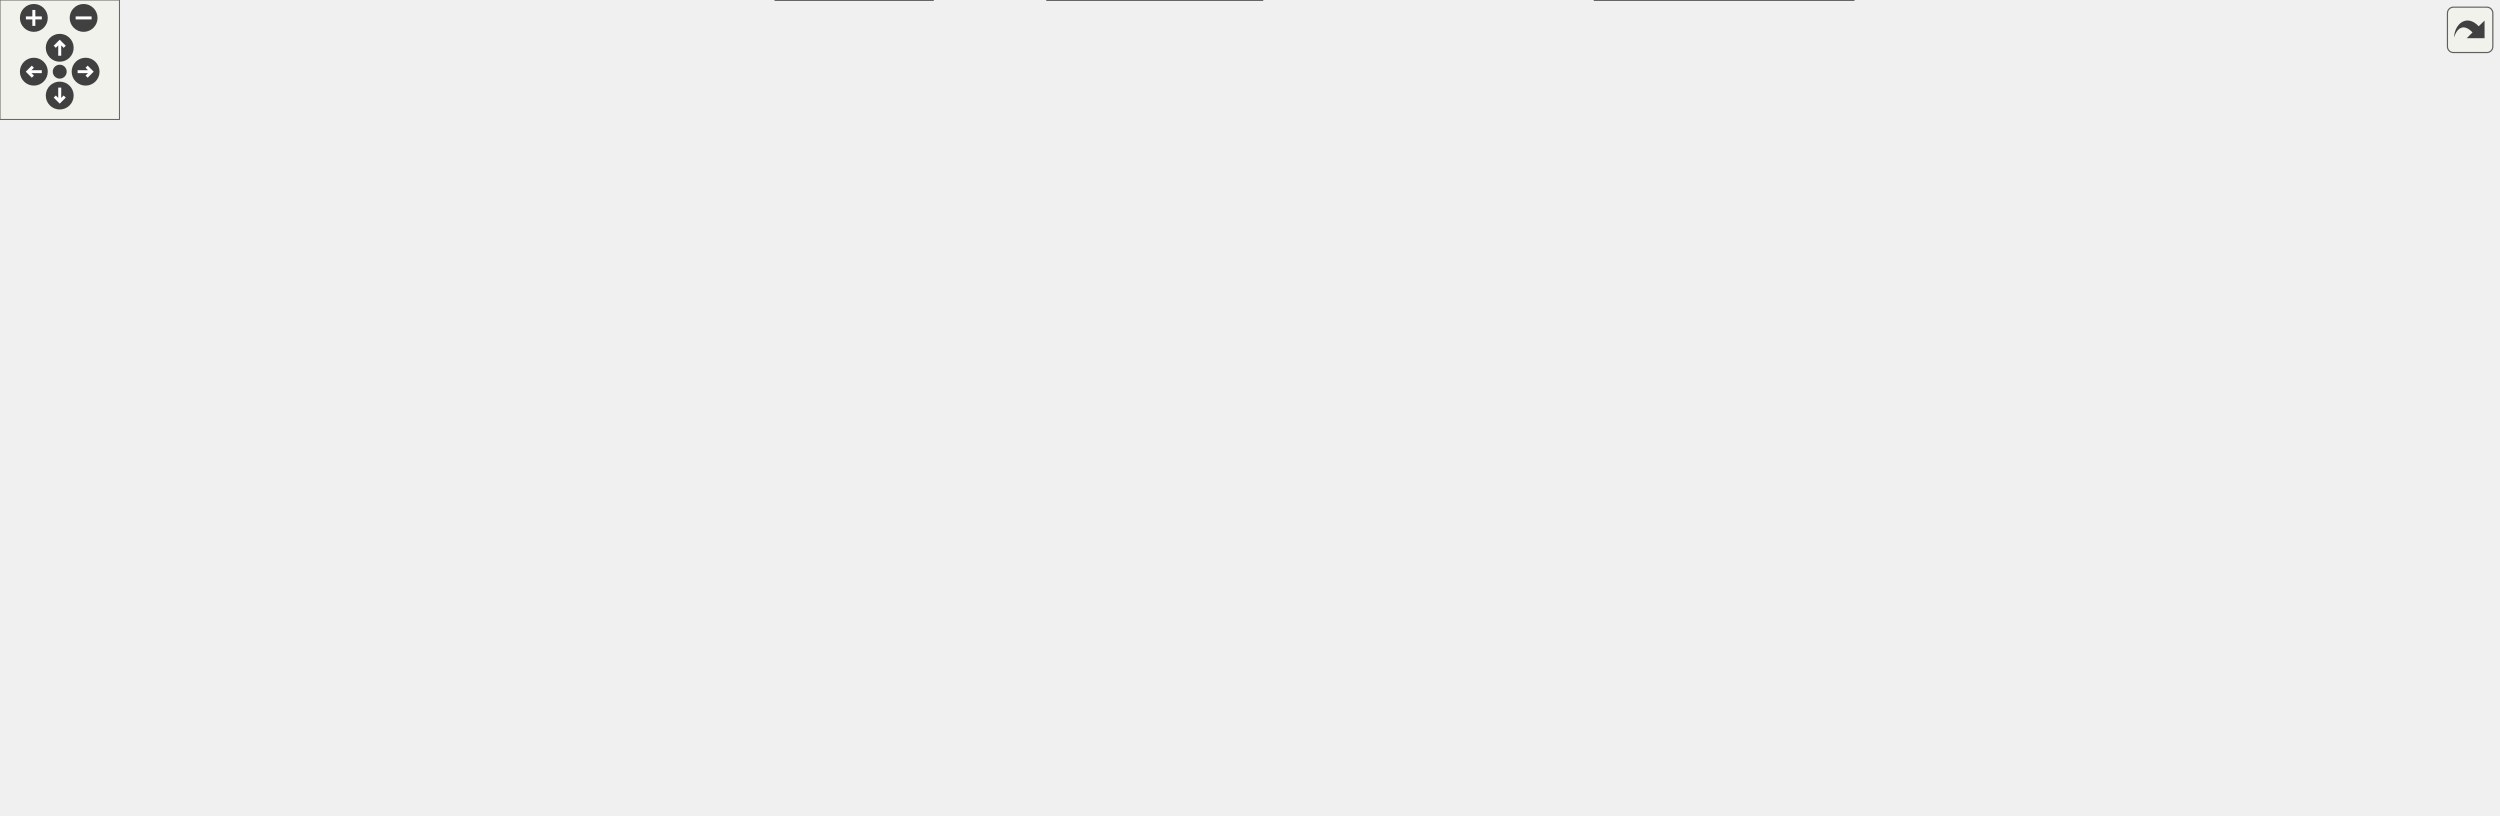
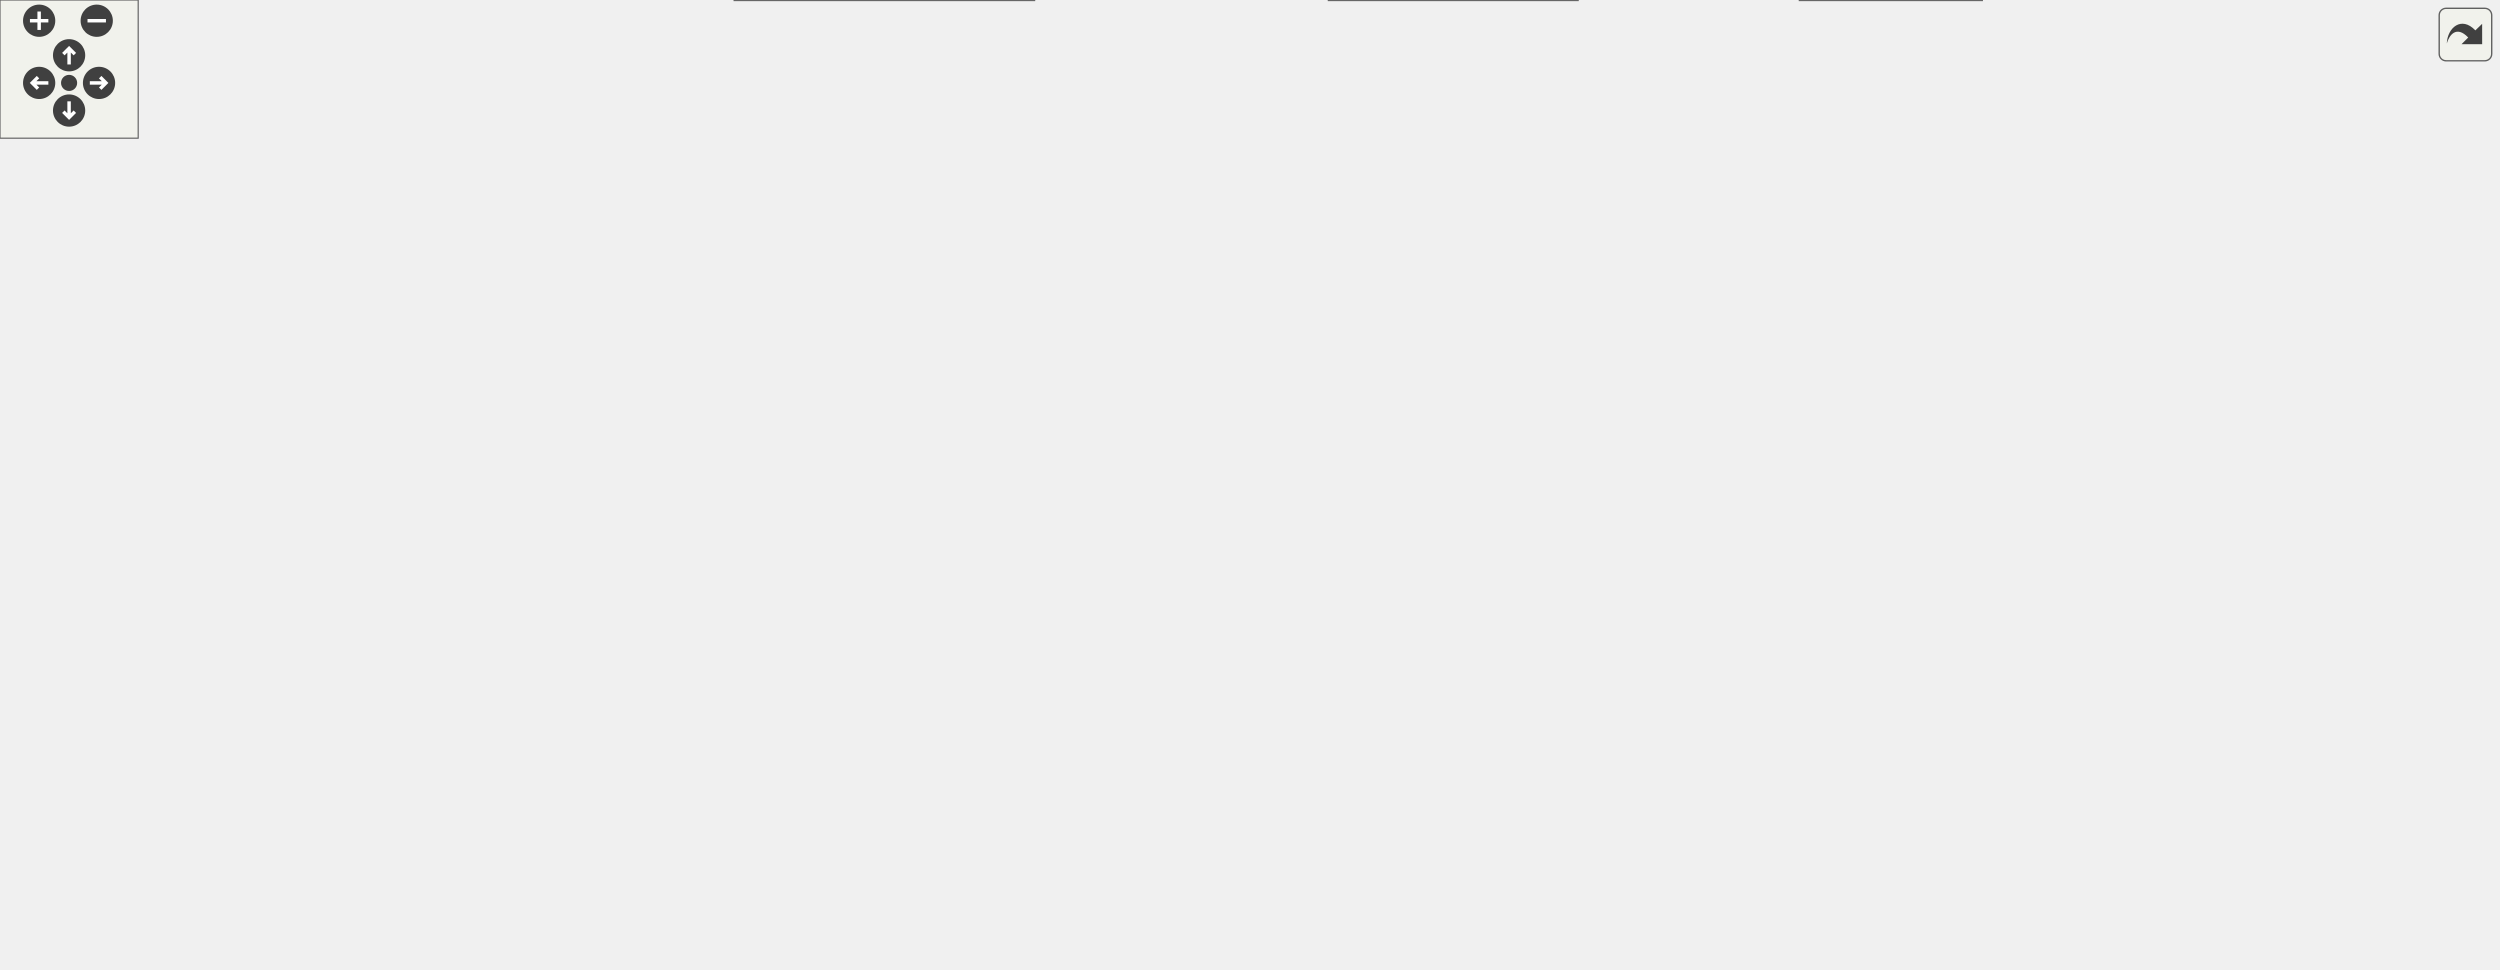
<svg xmlns="http://www.w3.org/2000/svg" xmlns:xlink="http://www.w3.org/1999/xlink" id="main" version="1.1" xml:space="preserve">
  <style type="text/css">
.edge:hover path { stroke: red; }
.edge:hover polygon { stroke: red; fill: red; }
</style>
  <defs>
    <circle id="rim" cx="0" cy="0" r="7" />
    <circle id="rim2" cx="0" cy="0" r="3.5" />
    <g id="zoomPlus">
      <use xlink:href="#rim" fill="#404040">
        <set attributeName="fill" to="#808080" begin="zoomplus.mouseover" end="zoomplus.mouseout" />
      </use>
      <path d="M-4,0h8M0,-4v8" fill="none" stroke="white" stroke-width="1.5" pointer-events="none" />
    </g>
    <g id="zoomMin">
      <use xlink:href="#rim" fill="#404040">
        <set attributeName="fill" to="#808080" begin="zoomminus.mouseover" end="zoomminus.mouseout" />
      </use>
      <path d="M-4,0h8" fill="none" stroke="white" stroke-width="1.5" pointer-events="none" />
    </g>
    <g id="dirArrow">
      <path fill="none" stroke="white" stroke-width="1.5" d="M0,-3.0v7 M-2.5,-0.5L0,-3.0L2.5,-0.5" />
    </g>
    <g id="resetDef">
      <use xlink:href="#rim2" fill="#404040">
        <set attributeName="fill" to="#808080" begin="reset.mouseover" end="reset.mouseout" />
      </use>
    </g>
  </defs>
  <svg id="graph" class="graph">
    <g id="viewport">
      <g id="node1" class="node">
        <g id="a_node1">
          <a xlink:title="This file declares the class AutoComplete.">
-             <polygon fill="#999999" stroke="#666666" points="469.57,-349 358.57,-349 358.57,-330 469.57,-330 469.57,-349" />
-             <text text-anchor="middle" x="414.07" y="-337" font-family="Helvetica,sans-Serif" font-size="10.00">src/Autocomplete.h</text>
+             <polygon fill="#999999" stroke="#666666" points="588.5,-360 477.5,-360 477.5,-341 588.5,-341 588.5,-360" />
+             <text text-anchor="middle" x="533" y="-348" font-family="Helvetica,sans-Serif" font-size="10.00">src/Autocomplete.h</text>
          </a>
        </g>
      </g>
      <g id="node2" class="node">
        <g id="a_node2">
          <a xlink:href="Autocomplete_8cpp.html" target="_top" xlink:title="This file defines the class AutoComplete.">
-             <polygon fill="white" stroke="#666666" points="386.07,-294 264.07,-294 264.07,-275 386.07,-275 386.07,-294" />
-             <text text-anchor="middle" x="325.07" y="-282" font-family="Helvetica,sans-Serif" font-size="10.00">src/Autocomplete.cpp</text>
+             <polygon fill="white" stroke="#666666" points="444,-305 322,-305 322,-286 444,-286 444,-305" />
+             <text text-anchor="middle" x="383" y="-293" font-family="Helvetica,sans-Serif" font-size="10.00">src/Autocomplete.cpp</text>
          </a>
        </g>
      </g>
      <g id="edge1" class="edge">
-         <path fill="none" stroke="#63b8ff" d="M390.89,-324.7C374.68,-315.04 353.52,-302.44 339.63,-294.17" />
-         <polygon fill="#63b8ff" stroke="#63b8ff" points="389.39,-327.88 399.77,-329.98 392.97,-321.86 389.39,-327.88" />
+         <path fill="none" stroke="#63b8ff" d="M499.18,-337.55C471.32,-327.71 432.49,-313.98 407.54,-305.17" />
+         <polygon fill="#63b8ff" stroke="#63b8ff" points="498.31,-340.95 508.9,-340.98 500.64,-334.35 498.31,-340.95" />
      </g>
      <g id="node3" class="node">
        <g id="a_node3">
          <a xlink:href="AutocompletePopup_8h.html" target="_top" xlink:title="The first number that is open for dynamic ID assignment.">
-             <polygon fill="white" stroke="#666666" points="583.57,-294 442.57,-294 442.57,-275 583.57,-275 583.57,-294" />
-             <text text-anchor="middle" x="513.07" y="-282" font-family="Helvetica,sans-Serif" font-size="10.00">src/AutocompletePopup.h</text>
+             <polygon fill="white" stroke="#666666" points="603.5,-305 462.5,-305 462.5,-286 603.5,-286 603.5,-305" />
+             <text text-anchor="middle" x="533" y="-293" font-family="Helvetica,sans-Serif" font-size="10.00">src/AutocompletePopup.h</text>
          </a>
        </g>
      </g>
      <g id="edge2" class="edge">
-         <path fill="none" stroke="#63b8ff" d="M438.85,-325.23C457.01,-315.51 481.13,-302.6 496.87,-294.17" />
-         <polygon fill="#63b8ff" stroke="#63b8ff" points="437.14,-322.18 429.97,-329.98 440.44,-328.35 437.14,-322.18" />
+         <path fill="none" stroke="#63b8ff" d="M533,-330.66C533,-321.93 533,-311.99 533,-305.09" />
+         <polygon fill="#63b8ff" stroke="#63b8ff" points="529.5,-330.75 533,-340.75 536.5,-330.75 529.5,-330.75" />
      </g>
      <g id="node5" class="node">
        <g id="a_node5">
          <a xlink:href="Worksheet_8h.html" target="_top" xlink:title="This file defines the class Worksheet.">
-             <polygon fill="white" stroke="#666666" points="461.57,-239 366.57,-239 366.57,-220 461.57,-220 461.57,-239" />
-             <text text-anchor="middle" x="414.07" y="-227" font-family="Helvetica,sans-Serif" font-size="10.00">src/Worksheet.h</text>
-           </a>
-         </g>
-       </g>
-       <g id="edge31" class="edge">
-         <path fill="none" stroke="#63b8ff" d="M414.07,-319.48C414.07,-295.84 414.07,-256.5 414.07,-239.16" />
-         <polygon fill="#63b8ff" stroke="#63b8ff" points="410.57,-319.66 414.07,-329.66 417.57,-319.66 410.57,-319.66" />
+             <polygon fill="white" stroke="#666666" points="679.5,-250 584.5,-250 584.5,-231 679.5,-231 679.5,-250" />
+             <text text-anchor="middle" x="632" y="-238" font-family="Helvetica,sans-Serif" font-size="10.00">src/Worksheet.h</text>
+           </a>
+         </g>
+       </g>
+       <g id="edge32" class="edge">
+         <path fill="none" stroke="#63b8ff" d="M567.74,-336.84C583.22,-329.64 600.5,-319.17 612,-305 625.25,-288.66 629.77,-263.46 631.27,-250.25" />
+         <polygon fill="#63b8ff" stroke="#63b8ff" points="566.18,-333.71 558.41,-340.91 568.98,-340.12 566.18,-333.71" />
      </g>
      <g id="node4" class="node">
        <g id="a_node4">
          <a xlink:href="AutocompletePopup_8cpp.html" target="_top" xlink:title="This file defines the class AutocompletePopup.">
-             <polygon fill="white" stroke="#666666" points="1255.07,-129 1103.07,-129 1103.07,-110 1255.07,-110 1255.07,-129" />
-             <text text-anchor="middle" x="1179.07" y="-117" font-family="Helvetica,sans-Serif" font-size="10.00">src/AutocompletePopup.cpp</text>
+             <polygon fill="white" stroke="#666666" points="152,-129 0,-129 0,-110 152,-110 152,-129" />
+             <text text-anchor="middle" x="76" y="-117" font-family="Helvetica,sans-Serif" font-size="10.00">src/AutocompletePopup.cpp</text>
          </a>
        </g>
      </g>
      <g id="edge3" class="edge">
-         <path fill="none" stroke="#63b8ff" d="M557.92,-272.52C682.73,-241.98 1032.25,-156.43 1144.14,-129.05" />
-         <polygon fill="#63b8ff" stroke="#63b8ff" points="556.82,-269.19 547.94,-274.97 558.48,-275.99 556.82,-269.19" />
+         <path fill="none" stroke="#63b8ff" d="M452.17,-285.78C340.89,-272.18 148.51,-242.46 98,-195 79.33,-177.45 76.25,-144.92 75.91,-129.3" />
+         <polygon fill="#63b8ff" stroke="#63b8ff" points="452,-289.28 462.34,-287 452.84,-282.33 452,-289.28" />
      </g>
      <g id="edge4" class="edge">
-         <path fill="none" stroke="#63b8ff" d="M488.29,-270.23C470.13,-260.51 446.01,-247.6 430.26,-239.17" />
-         <polygon fill="#63b8ff" stroke="#63b8ff" points="486.69,-273.35 497.16,-274.98 490,-267.18 486.69,-273.35" />
+         <path fill="none" stroke="#63b8ff" d="M557.78,-281.23C575.94,-271.51 600.06,-258.6 615.8,-250.17" />
+         <polygon fill="#63b8ff" stroke="#63b8ff" points="556.07,-278.18 548.91,-285.98 559.37,-284.35 556.07,-278.18" />
      </g>
      <g id="node6" class="node">
        <g id="a_node6">
          <a xlink:href="Worksheet_8cpp.html" target="_top" xlink:title="This file defines the class Worksheet.">
-             <polygon fill="white" stroke="#666666" points="592.07,-74 486.07,-74 486.07,-55 592.07,-55 592.07,-74" />
-             <text text-anchor="middle" x="539.07" y="-62" font-family="Helvetica,sans-Serif" font-size="10.00">src/Worksheet.cpp</text>
+             <polygon fill="white" stroke="#666666" points="764,-74 658,-74 658,-55 764,-55 764,-74" />
+             <text text-anchor="middle" x="711" y="-62" font-family="Helvetica,sans-Serif" font-size="10.00">src/Worksheet.cpp</text>
          </a>
        </g>
      </g>
      <g id="edge5" class="edge">
-         <path fill="none" stroke="#63b8ff" d="M432.37,-213.45C441.78,-205.24 453.13,-194.62 462.07,-184 493.99,-146.09 523.48,-94.22 534.5,-74.03" />
-         <polygon fill="#63b8ff" stroke="#63b8ff" points="430.05,-210.82 424.7,-219.97 434.59,-216.15 430.05,-210.82" />
+         <path fill="none" stroke="#63b8ff" d="M666.61,-226.78C680.94,-219.69 696.22,-209.33 705,-195 729.1,-155.65 718.45,-96.28 713.25,-74.19" />
+         <polygon fill="#63b8ff" stroke="#63b8ff" points="665.05,-223.65 657.41,-230.99 667.96,-230.01 665.05,-223.65" />
      </g>
      <g id="node7" class="node">
        <g id="a_node7">
          <a xlink:href="Cell_8cpp.html" target="_top" xlink:title="Core layout and rendering logic for worksheet cells.">
-             <polygon fill="white" stroke="#666666" points="119.07,-184 21.07,-184 21.07,-165 119.07,-165 119.07,-184" />
-             <text text-anchor="middle" x="70.07" y="-172" font-family="Helvetica,sans-Serif" font-size="10.00">src/cells/Cell.cpp</text>
+             <polygon fill="white" stroke="#666666" points="951,-189.5 853,-189.5 853,-170.5 951,-170.5 951,-189.5" />
+             <text text-anchor="middle" x="902" y="-177.5" font-family="Helvetica,sans-Serif" font-size="10.00">src/cells/Cell.cpp</text>
          </a>
        </g>
      </g>
      <g id="edge6" class="edge">
-         <path fill="none" stroke="#63b8ff" d="M356.34,-219.61C289.85,-209.36 181.77,-192.71 119.16,-183.06" />
-         <polygon fill="#63b8ff" stroke="#63b8ff" points="355.82,-223.07 366.24,-221.13 356.89,-216.15 355.82,-223.07" />
+         <path fill="none" stroke="#63b8ff" d="M682.05,-228.84C723.99,-219.89 785.42,-206.71 839,-195 846.99,-193.25 855.55,-191.36 863.7,-189.56" />
+         <polygon fill="#63b8ff" stroke="#63b8ff" points="681.14,-225.46 672.09,-230.97 682.6,-232.3 681.14,-225.46" />
      </g>
      <g id="node8" class="node">
        <g id="a_node8">
          <a xlink:href="GroupCell_8cpp.html" target="_top" xlink:title="This file defines the class GroupCell.">
-             <polygon fill="white" stroke="#666666" points="265.07,-184 137.07,-184 137.07,-165 265.07,-165 265.07,-184" />
-             <text text-anchor="middle" x="201.07" y="-172" font-family="Helvetica,sans-Serif" font-size="10.00">src/cells/GroupCell.cpp</text>
+             <polygon fill="white" stroke="#666666" points="235,-189.5 107,-189.5 107,-170.5 235,-170.5 235,-189.5" />
+             <text text-anchor="middle" x="171" y="-177.5" font-family="Helvetica,sans-Serif" font-size="10.00">src/cells/GroupCell.cpp</text>
          </a>
        </g>
      </g>
      <g id="edge7" class="edge">
-         <path fill="none" stroke="#63b8ff" d="M370.12,-217.56C330.23,-207.64 272.2,-193.2 235.56,-184.08" />
-         <polygon fill="#63b8ff" stroke="#63b8ff" points="369.3,-220.97 379.85,-219.98 370.99,-214.17 369.3,-220.97" />
+         <path fill="none" stroke="#63b8ff" d="M574.05,-234.23C498.06,-227 360.66,-212.85 244,-195 233.8,-193.44 222.84,-191.49 212.6,-189.54" />
+         <polygon fill="#63b8ff" stroke="#63b8ff" points="574.08,-237.75 584.36,-235.2 574.74,-230.78 574.08,-237.75" />
      </g>
      <g id="node9" class="node">
        <g id="a_node9">
          <a xlink:href="ConfigDialogue_8h.html" target="_top" xlink:title="The configuration dialog.">
-             <polygon fill="white" stroke="#666666" points="467.57,-74 312.57,-74 312.57,-55 467.57,-55 467.57,-74" />
-             <text text-anchor="middle" x="390.07" y="-62" font-family="Helvetica,sans-Serif" font-size="10.00">src/dialogs/ConfigDialogue.h</text>
+             <polygon fill="white" stroke="#666666" points="937.5,-74 782.5,-74 782.5,-55 937.5,-55 937.5,-74" />
+             <text text-anchor="middle" x="860" y="-62" font-family="Helvetica,sans-Serif" font-size="10.00">src/dialogs/ConfigDialogue.h</text>
          </a>
        </g>
      </g>
      <g id="edge8" class="edge">
-         <path fill="none" stroke="#63b8ff" d="M429.99,-212.34C436.64,-204.47 443.61,-194.46 447.07,-184 449.72,-175.98 449.24,-173.16 447.07,-165 437.24,-128.06 410.09,-90.56 397.13,-74.12" />
-         <polygon fill="#63b8ff" stroke="#63b8ff" points="427.21,-210.2 423.09,-219.96 432.4,-214.9 427.21,-210.2" />
+         <path fill="none" stroke="#63b8ff" d="M664.82,-226.98C683.32,-219.16 706.38,-208.09 725,-195 768.96,-164.08 771.99,-146.96 811,-110 824.35,-97.35 840.15,-83.13 850.13,-74.25" />
+         <polygon fill="#63b8ff" stroke="#63b8ff" points="663.25,-223.84 655.33,-230.87 665.91,-230.31 663.25,-223.84" />
      </g>
      <g id="node12" class="node">
        <g id="a_node12">
          <a xlink:href="DiffFrame_8h_source.html" target="_top" xlink:title=" ">
-             <polygon fill="white" stroke="#666666" points="294.57,-74 165.57,-74 165.57,-55 294.57,-55 294.57,-74" />
-             <text text-anchor="middle" x="230.07" y="-62" font-family="Helvetica,sans-Serif" font-size="10.00">src/dialogs/DiffFrame.h</text>
+             <polygon fill="white" stroke="#666666" points="1084.5,-74 955.5,-74 955.5,-55 1084.5,-55 1084.5,-74" />
+             <text text-anchor="middle" x="1020" y="-62" font-family="Helvetica,sans-Serif" font-size="10.00">src/dialogs/DiffFrame.h</text>
          </a>
        </g>
      </g>
      <g id="edge11" class="edge">
-         <path fill="none" stroke="#63b8ff" d="M356.04,-226.28C250.21,-221.63 34.59,-209.15 12.07,-184 -41.16,-124.55 96.8,-89.09 177.12,-74.03" />
-         <polygon fill="#63b8ff" stroke="#63b8ff" points="356.1,-229.79 366.24,-226.72 356.4,-222.79 356.1,-229.79" />
+         <path fill="none" stroke="#63b8ff" d="M668.2,-227.85C693.38,-219.44 727.59,-207.43 757,-195 853.11,-154.39 963.94,-95.78 1004.29,-74.04" />
+         <polygon fill="#63b8ff" stroke="#63b8ff" points="667.07,-224.53 658.68,-231 669.27,-231.18 667.07,-224.53" />
      </g>
      <g id="node13" class="node">
        <g id="a_node13">
          <a xlink:href="Printout_8cpp.html" target="_top" xlink:title="This file defines the class MathPrintOut.">
-             <polygon fill="white" stroke="#666666" points="438.57,-184 283.57,-184 283.57,-165 438.57,-165 438.57,-184" />
-             <text text-anchor="middle" x="361.07" y="-172" font-family="Helvetica,sans-Serif" font-size="10.00">src/graphical_io/Printout.cpp</text>
+             <polygon fill="white" stroke="#666666" points="408.5,-189.5 253.5,-189.5 253.5,-170.5 408.5,-170.5 408.5,-189.5" />
+             <text text-anchor="middle" x="331" y="-177.5" font-family="Helvetica,sans-Serif" font-size="10.00">src/graphical_io/Printout.cpp</text>
          </a>
        </g>
      </g>
      <g id="edge14" class="edge">
-         <path fill="none" stroke="#63b8ff" d="M398.09,-212.52C388.75,-203.18 377.32,-191.75 369.66,-184.09" />
-         <polygon fill="#63b8ff" stroke="#63b8ff" points="395.77,-215.15 405.32,-219.75 400.72,-210.2 395.77,-215.15" />
+         <path fill="none" stroke="#63b8ff" d="M578.14,-229.03C520.06,-217.74 428.68,-199.98 374.82,-189.52" />
+         <polygon fill="#63b8ff" stroke="#63b8ff" points="577.75,-232.52 588.23,-230.99 579.08,-225.65 577.75,-232.52" />
      </g>
      <g id="node14" class="node">
        <g id="a_node14">
          <a xlink:href="wxMaximaFrame_8h.html" target="_top" xlink:title="This file declares the class wxMaximaFrame.">
-             <polygon fill="white" stroke="#666666" points="888.07,-184 760.07,-184 760.07,-165 888.07,-165 888.07,-184" />
-             <text text-anchor="middle" x="824.07" y="-172" font-family="Helvetica,sans-Serif" font-size="10.00">src/wxMaximaFrame.h</text>
+             <polygon fill="white" stroke="#666666" points="696,-189.5 568,-189.5 568,-170.5 696,-170.5 696,-189.5" />
+             <text text-anchor="middle" x="632" y="-177.5" font-family="Helvetica,sans-Serif" font-size="10.00">src/wxMaximaFrame.h</text>
          </a>
        </g>
      </g>
      <g id="edge15" class="edge">
-         <path fill="none" stroke="#63b8ff" d="M472.24,-220.98C548.22,-211.16 680.83,-194.02 759.74,-183.82" />
-         <polygon fill="#63b8ff" stroke="#63b8ff" points="471.37,-217.56 461.9,-222.32 472.27,-224.51 471.37,-217.56" />
+         <path fill="none" stroke="#63b8ff" d="M632,-220.66C632,-210.24 632,-197.8 632,-189.67" />
+         <polygon fill="#63b8ff" stroke="#63b8ff" points="628.5,-220.87 632,-230.87 635.5,-220.87 628.5,-220.87" />
+       </g>
+       <g id="node21" class="node">
+         <g id="a_node21">
+           <a xlink:href="test__GroupCellLayout_8cpp.html" target="_top" xlink:title="Regression tests for the GroupCell &lt;-&gt; EditorCell layout coupling.">
+             <polygon fill="white" stroke="#666666" points="549.5,-195 426.5,-195 426.5,-165 549.5,-165 549.5,-195" />
+             <text text-anchor="start" x="434.5" y="-183" font-family="Helvetica,sans-Serif" font-size="10.00">test/unit_tests/test</text>
+             <text text-anchor="middle" x="488" y="-172" font-family="Helvetica,sans-Serif" font-size="10.00">_GroupCellLayout.cpp</text>
+           </a>
+         </g>
+       </g>
+       <g id="edge31" class="edge">
+         <path fill="none" stroke="#63b8ff" d="M601.74,-227.21C578.63,-217.82 546.75,-204.87 522.62,-195.06" />
+         <polygon fill="#63b8ff" stroke="#63b8ff" points="600.48,-230.47 611.06,-230.99 603.11,-223.99 600.48,-230.47" />
      </g>
      <g id="node10" class="node">
        <g id="a_node10">
          <a xlink:href="main_8cpp.html" target="_top" xlink:title="The file that defines the starting point of the program.">
-             <polygon fill="white" stroke="#666666" points="468.57,-19 389.57,-19 389.57,0 468.57,0 468.57,-19" />
-             <text text-anchor="middle" x="429.07" y="-7" font-family="Helvetica,sans-Serif" font-size="10.00">src/main.cpp</text>
+             <polygon fill="white" stroke="#666666" points="860.5,-19 781.5,-19 781.5,0 860.5,0 860.5,-19" />
+             <text text-anchor="middle" x="821" y="-7" font-family="Helvetica,sans-Serif" font-size="10.00">src/main.cpp</text>
          </a>
        </g>
      </g>
      <g id="edge9" class="edge">
-         <path fill="none" stroke="#63b8ff" d="M402.45,-46.67C409.2,-37.5 417.28,-26.52 422.75,-19.09" />
-         <polygon fill="#63b8ff" stroke="#63b8ff" points="399.62,-44.62 396.51,-54.75 405.25,-48.77 399.62,-44.62" />
+         <path fill="none" stroke="#63b8ff" d="M847.62,-46.67C840.86,-37.5 832.79,-26.52 827.32,-19.09" />
+         <polygon fill="#63b8ff" stroke="#63b8ff" points="844.81,-48.77 853.56,-54.75 850.45,-44.62 844.81,-48.77" />
      </g>
      <g id="node11" class="node">
        <g id="a_node11">
          <a xlink:href="wxMaxima_8cpp.html" target="_top" xlink:title="This file defines the contents of the class wxMaxima that contains most of the program's logic.">
-             <polygon fill="white" stroke="#666666" points="634.07,-19 526.07,-19 526.07,0 634.07,0 634.07,-19" />
-             <text text-anchor="middle" x="580.07" y="-7" font-family="Helvetica,sans-Serif" font-size="10.00">src/wxMaxima.cpp</text>
+             <polygon fill="white" stroke="#666666" points="685,-19 577,-19 577,0 685,0 685,-19" />
+             <text text-anchor="middle" x="631" y="-7" font-family="Helvetica,sans-Serif" font-size="10.00">src/wxMaxima.cpp</text>
          </a>
        </g>
      </g>
      <g id="edge10" class="edge">
-         <path fill="none" stroke="#63b8ff" d="M430.64,-52.18C466.17,-42.27 517.04,-28.08 549.3,-19.08" />
-         <polygon fill="#63b8ff" stroke="#63b8ff" points="429.29,-48.93 420.6,-54.98 431.17,-55.67 429.29,-48.93" />
+         <path fill="none" stroke="#63b8ff" d="M813.29,-52.69C770.39,-42.76 707.64,-28.24 668.08,-19.08" />
+         <polygon fill="#63b8ff" stroke="#63b8ff" points="812.68,-56.14 823.21,-54.98 814.25,-49.32 812.68,-56.14" />
      </g>
      <g id="edge12" class="edge">
-         <path fill="none" stroke="#63b8ff" d="M272.08,-52.31C309.32,-42.39 362.9,-28.12 396.85,-19.08" />
-         <polygon fill="#63b8ff" stroke="#63b8ff" points="270.8,-49.03 262.04,-54.98 272.61,-55.79 270.8,-49.03" />
+         <path fill="none" stroke="#63b8ff" d="M977.99,-52.31C940.75,-42.39 887.16,-28.12 853.22,-19.08" />
+         <polygon fill="#63b8ff" stroke="#63b8ff" points="977.46,-55.79 988.03,-54.98 979.26,-49.03 977.46,-55.79" />
      </g>
      <g id="edge13" class="edge">
-         <path fill="none" stroke="#63b8ff" d="M296.26,-53.48C362.8,-43.4 464.12,-28.06 525.99,-18.69" />
-         <polygon fill="#63b8ff" stroke="#63b8ff" points="295.67,-50.03 286.3,-54.98 296.71,-56.95 295.67,-50.03" />
+         <path fill="none" stroke="#63b8ff" d="M947.51,-53.62C871.43,-43.26 753.57,-27.2 685.19,-17.88" />
+         <polygon fill="#63b8ff" stroke="#63b8ff" points="947.12,-57.1 957.5,-54.98 948.06,-50.17 947.12,-57.1" />
      </g>
      <g id="edge16" class="edge">
-         <path fill="none" stroke="#63b8ff" d="M891.09,-163.49C957.74,-153.54 1058.9,-138.44 1121.88,-129.04" />
-         <polygon fill="#63b8ff" stroke="#63b8ff" points="890.48,-160.05 881.11,-164.98 891.51,-166.97 890.48,-160.05" />
+         <path fill="none" stroke="#63b8ff" d="M580.76,-168.65C573.15,-167.3 565.38,-166.03 558,-165 384.74,-140.71 340.2,-145.23 166,-129 161.47,-128.58 156.81,-128.14 152.11,-127.7" />
+         <polygon fill="#63b8ff" stroke="#63b8ff" points="580.16,-172.1 590.63,-170.45 581.42,-165.21 580.16,-172.1" />
      </g>
      <g id="edge17" class="edge">
-         <path fill="none" stroke="#63b8ff" d="M749.84,-169.14C682.6,-163.75 589.94,-152.28 562.07,-129 545.33,-115.02 540.77,-87.83 539.53,-74.01" />
-         <polygon fill="#63b8ff" stroke="#63b8ff" points="749.74,-172.64 759.98,-169.92 750.28,-165.66 749.74,-172.64" />
+         <path fill="none" stroke="#63b8ff" d="M654.62,-164.56C666.94,-155.65 681.55,-143.22 691,-129 702.51,-111.67 707.72,-87.32 709.8,-74.38" />
+         <polygon fill="#63b8ff" stroke="#63b8ff" points="652.4,-161.83 646.16,-170.4 656.38,-167.59 652.4,-161.83" />
      </g>
      <g id="node15" class="node">
        <g id="a_node15">
          <a xlink:href="EditorCell_8cpp.html" target="_top" xlink:title="This file defines the class EditorCell.">
-             <polygon fill="white" stroke="#666666" points="813.57,-74 686.57,-74 686.57,-55 813.57,-55 813.57,-74" />
-             <text text-anchor="middle" x="750.07" y="-62" font-family="Helvetica,sans-Serif" font-size="10.00">src/cells/EditorCell.cpp</text>
+             <polygon fill="white" stroke="#666666" points="563.5,-74 436.5,-74 436.5,-55 563.5,-55 563.5,-74" />
+             <text text-anchor="middle" x="500" y="-62" font-family="Helvetica,sans-Serif" font-size="10.00">src/cells/EditorCell.cpp</text>
          </a>
        </g>
      </g>
      <g id="edge18" class="edge">
-         <path fill="none" stroke="#63b8ff" d="M843.27,-157.65C856.73,-144.55 870.61,-125.64 860.07,-110 847.4,-91.21 825.31,-80.35 804.23,-74.08" />
-         <polygon fill="#63b8ff" stroke="#63b8ff" points="840.63,-155.31 835.57,-164.62 845.33,-160.5 840.63,-155.31" />
+         <path fill="none" stroke="#63b8ff" d="M579.93,-168.64C572.58,-167.33 565.11,-166.07 558,-165 487.02,-154.32 284.84,-182.51 237,-129 231.37,-122.7 231.55,-116.45 237,-110 243.47,-102.34 361.64,-84.67 437.36,-74.04" />
+         <polygon fill="#63b8ff" stroke="#63b8ff" points="579.36,-172.09 589.83,-170.45 580.62,-165.21 579.36,-172.09" />
      </g>
      <g id="node16" class="node">
        <g id="a_node16">
          <a xlink:href="main_8h.html" target="_top" xlink:title="This file declares the class wxMaxima that contains most of the program's logic.">
-             <polygon fill="white" stroke="#666666" points="900.07,-74 832.07,-74 832.07,-55 900.07,-55 900.07,-74" />
-             <text text-anchor="middle" x="866.07" y="-62" font-family="Helvetica,sans-Serif" font-size="10.00">src/main.h</text>
+             <polygon fill="white" stroke="#666666" points="418,-74 350,-74 350,-55 418,-55 418,-74" />
+             <text text-anchor="middle" x="384" y="-62" font-family="Helvetica,sans-Serif" font-size="10.00">src/main.h</text>
          </a>
        </g>
      </g>
      <g id="edge19" class="edge">
-         <path fill="none" stroke="#63b8ff" d="M898.32,-169.3C958.43,-164.17 1036.25,-152.98 1056.07,-129 1099.38,-76.59 965.73,-67.19 900.15,-65.68" />
-         <polygon fill="#63b8ff" stroke="#63b8ff" points="897.77,-165.84 888.09,-170.13 898.34,-172.81 897.77,-165.84" />
+         <path fill="none" stroke="#63b8ff" d="M579.93,-168.62C572.58,-167.31 565.11,-166.06 558,-165 485.26,-154.16 278.1,-183.76 229,-129 192.41,-88.19 293.74,-73.05 349.72,-67.9" />
+         <polygon fill="#63b8ff" stroke="#63b8ff" points="579.37,-172.08 589.83,-170.43 580.63,-165.19 579.37,-172.08" />
      </g>
      <g id="node18" class="node">
        <g id="a_node18">
          <a xlink:href="GreekSidebar_8cpp.html" target="_top" xlink:title="This file defines the class GreekSidebar.">
-             <polygon fill="white" stroke="#666666" points="851.07,-129 687.07,-129 687.07,-110 851.07,-110 851.07,-129" />
-             <text text-anchor="middle" x="769.07" y="-117" font-family="Helvetica,sans-Serif" font-size="10.00">src/sidebars/GreekSidebar.cpp</text>
+             <polygon fill="white" stroke="#666666" points="410,-129 246,-129 246,-110 410,-110 410,-129" />
+             <text text-anchor="middle" x="328" y="-117" font-family="Helvetica,sans-Serif" font-size="10.00">src/sidebars/GreekSidebar.cpp</text>
          </a>
        </g>
      </g>
      <g id="edge23" class="edge">
-         <path fill="none" stroke="#63b8ff" d="M807.77,-157.8C798.03,-148.41 786.02,-136.83 777.98,-129.09" />
-         <polygon fill="#63b8ff" stroke="#63b8ff" points="805.36,-160.33 814.99,-164.75 810.21,-155.29 805.36,-160.33" />
+         <path fill="none" stroke="#63b8ff" d="M577.97,-168.6C519.32,-157.32 426.77,-139.51 372.26,-129.02" />
+         <polygon fill="#63b8ff" stroke="#63b8ff" points="577.31,-172.04 587.8,-170.49 578.64,-165.17 577.31,-172.04" />
      </g>
      <g id="node19" class="node">
        <g id="a_node19">
          <a xlink:href="wxMaxima_8h.html" target="_top" xlink:title="This file declares the class wxMaxima that contains most of the program's logic.">
-             <polygon fill="white" stroke="#666666" points="668.57,-129 571.57,-129 571.57,-110 668.57,-110 668.57,-129" />
-             <text text-anchor="middle" x="620.07" y="-117" font-family="Helvetica,sans-Serif" font-size="10.00">src/wxMaxima.h</text>
+             <polygon fill="white" stroke="#666666" points="682.5,-129 585.5,-129 585.5,-110 682.5,-110 682.5,-129" />
+             <text text-anchor="middle" x="634" y="-117" font-family="Helvetica,sans-Serif" font-size="10.00">src/wxMaxima.h</text>
          </a>
        </g>
      </g>
      <g id="edge24" class="edge">
-         <path fill="none" stroke="#63b8ff" d="M781.49,-162.44C743.3,-152.52 688.04,-138.16 653.1,-129.08" />
-         <polygon fill="#63b8ff" stroke="#63b8ff" points="780.73,-165.86 791.29,-164.98 782.49,-159.08 780.73,-165.86" />
+         <path fill="none" stroke="#63b8ff" d="M632.64,-160.16C633,-149.74 633.43,-137.3 633.7,-129.17" />
+         <polygon fill="#63b8ff" stroke="#63b8ff" points="629.14,-160.25 632.3,-170.37 636.13,-160.49 629.14,-160.25" />
      </g>
      <g id="node20" class="node">
        <g id="a_node20">
          <a xlink:href="wxMaximaFrame_8cpp.html" target="_top" xlink:title="This file defines the class wxMaximaFrame.">
-             <polygon fill="white" stroke="#666666" points="1046.57,-129 907.57,-129 907.57,-110 1046.57,-110 1046.57,-129" />
-             <text text-anchor="middle" x="977.07" y="-117" font-family="Helvetica,sans-Serif" font-size="10.00">src/wxMaximaFrame.cpp</text>
+             <polygon fill="white" stroke="#666666" points="567.5,-129 428.5,-129 428.5,-110 567.5,-110 567.5,-129" />
+             <text text-anchor="middle" x="498" y="-117" font-family="Helvetica,sans-Serif" font-size="10.00">src/wxMaximaFrame.cpp</text>
          </a>
        </g>
      </g>
      <g id="edge30" class="edge">
-         <path fill="none" stroke="#63b8ff" d="M858.22,-161.67C886.75,-151.79 926.76,-137.93 952.29,-129.08" />
-         <polygon fill="#63b8ff" stroke="#63b8ff" points="856.95,-158.4 848.65,-164.98 859.25,-165.02 856.95,-158.4" />
+         <path fill="none" stroke="#63b8ff" d="M603.21,-166.43C577.34,-155.14 540.05,-138.86 517.51,-129.02" />
+         <polygon fill="#63b8ff" stroke="#63b8ff" points="601.95,-169.7 612.52,-170.49 604.75,-163.28 601.95,-169.7" />
      </g>
      <g id="edge21" class="edge">
-         <path fill="none" stroke="#63b8ff" d="M822.37,-55.05C822.27,-55.03 822.17,-55.02 822.07,-55 754.53,-44.67 554.52,-23.51 468.8,-14.6" />
-         <polygon fill="#63b8ff" stroke="#63b8ff" points="821.57,-58.46 832,-56.65 822.71,-51.56 821.57,-58.46" />
+         <path fill="none" stroke="#63b8ff" d="M428.35,-54.91C563.56,-34.27 712.01,-20.04 781.43,-13.88" />
+         <polygon fill="#63b8ff" stroke="#63b8ff" points="427.57,-51.49 418.22,-56.47 428.64,-58.4 427.57,-51.49" />
      </g>
      <g id="edge22" class="edge">
-         <path fill="none" stroke="#63b8ff" d="M822.37,-55.06C822.27,-55.04 822.17,-55.02 822.07,-55 754.48,-42.26 676.19,-27.94 627.39,-19.07" />
-         <polygon fill="#63b8ff" stroke="#63b8ff" points="821.49,-58.45 831.96,-56.88 822.79,-51.57 821.49,-58.45" />
+         <path fill="none" stroke="#63b8ff" d="M428.12,-54.03C474.41,-44.1 546.51,-28.63 591.14,-19.05" />
+         <polygon fill="#63b8ff" stroke="#63b8ff" points="427.13,-50.67 418.08,-56.19 428.6,-57.51 427.13,-50.67" />
      </g>
      <g id="node17" class="node">
        <g id="a_node17">
          <a xlink:href="MaximaManual_8cpp.html" target="_top" xlink:title="This file defines the class MaximaManual.">
-             <polygon fill="white" stroke="#666666" points="931.07,-19 801.07,-19 801.07,0 931.07,0 931.07,-19" />
-             <text text-anchor="middle" x="866.07" y="-7" font-family="Helvetica,sans-Serif" font-size="10.00">src/MaximaManual.cpp</text>
+             <polygon fill="white" stroke="#666666" points="449,-19 319,-19 319,0 449,0 449,-19" />
+             <text text-anchor="middle" x="384" y="-7" font-family="Helvetica,sans-Serif" font-size="10.00">src/MaximaManual.cpp</text>
          </a>
        </g>
      </g>
      <g id="edge20" class="edge">
-         <path fill="none" stroke="#63b8ff" d="M866.07,-44.66C866.07,-35.93 866.07,-25.99 866.07,-19.09" />
-         <polygon fill="#63b8ff" stroke="#63b8ff" points="862.57,-44.75 866.07,-54.75 869.57,-44.75 862.57,-44.75" />
+         <path fill="none" stroke="#63b8ff" d="M384,-44.66C384,-35.93 384,-25.99 384,-19.09" />
+         <polygon fill="#63b8ff" stroke="#63b8ff" points="380.5,-44.75 384,-54.75 387.5,-44.75 380.5,-44.75" />
      </g>
      <g id="edge25" class="edge">
-         <path fill="none" stroke="#63b8ff" d="M598.56,-104.42C583.86,-94.81 564.85,-82.37 552.32,-74.17" />
-         <polygon fill="#63b8ff" stroke="#63b8ff" points="596.77,-107.44 607.05,-109.98 600.6,-101.58 596.77,-107.44" />
+         <path fill="none" stroke="#63b8ff" d="M654.85,-104.15C668.76,-94.57 686.61,-82.29 698.4,-74.17" />
+         <polygon fill="#63b8ff" stroke="#63b8ff" points="652.62,-101.43 646.37,-109.98 656.59,-107.2 652.62,-101.43" />
      </g>
      <g id="edge27" class="edge">
-         <path fill="none" stroke="#63b8ff" d="M619.23,-99.62C617.6,-85.46 613.1,-66.59 601.07,-55 582.3,-36.92 513.35,-23.32 468.66,-16.16" />
-         <polygon fill="#63b8ff" stroke="#63b8ff" points="615.76,-100.04 620.02,-109.74 622.74,-99.5 615.76,-100.04" />
+         <path fill="none" stroke="#63b8ff" d="M633.53,-99.71C634.21,-85.6 637.49,-66.75 649,-55 667.23,-36.38 736.35,-22.95 781.22,-15.97" />
+         <polygon fill="#63b8ff" stroke="#63b8ff" points="630.03,-99.76 633.43,-109.79 637.03,-99.83 630.03,-99.76" />
      </g>
      <g id="edge29" class="edge">
-         <path fill="none" stroke="#63b8ff" d="M629.99,-100.57C635.85,-87.46 640.91,-69.5 634.07,-55 626.45,-38.85 609.78,-26.57 596.96,-19.05" />
-         <polygon fill="#63b8ff" stroke="#63b8ff" points="626.67,-99.38 625.33,-109.89 632.93,-102.51 626.67,-99.38" />
+         <path fill="none" stroke="#63b8ff" d="M625.06,-100.9C621.48,-92.91 617.79,-83.2 616,-74 612.15,-54.21 620.9,-31.24 626.6,-19.08" />
+         <polygon fill="#63b8ff" stroke="#63b8ff" points="621.91,-102.43 629.38,-109.94 628.23,-99.41 621.91,-102.43" />
      </g>
      <g id="edge26" class="edge">
-         <path fill="none" stroke="#63b8ff" d="M650.34,-106.16C674.4,-96.35 707.47,-82.87 728.8,-74.17" />
-         <polygon fill="#63b8ff" stroke="#63b8ff" points="648.89,-102.97 640.96,-109.98 651.54,-109.45 648.89,-102.97" />
+         <path fill="none" stroke="#63b8ff" d="M603.13,-106.29C578.3,-96.47 544.01,-82.91 521.92,-74.17" />
+         <polygon fill="#63b8ff" stroke="#63b8ff" points="601.88,-109.56 612.47,-109.98 604.46,-103.05 601.88,-109.56" />
      </g>
      <g id="edge28" class="edge">
-         <path fill="none" stroke="#63b8ff" d="M669.49,-107.85C717.65,-97.48 789.61,-81.97 831.8,-72.88" />
-         <polygon fill="#63b8ff" stroke="#63b8ff" points="668.63,-104.46 659.59,-109.98 670.11,-111.3 668.63,-104.46" />
+         <path fill="none" stroke="#63b8ff" d="M584.02,-107.91C534.78,-97.47 460.88,-81.8 418.04,-72.72" />
+         <polygon fill="#63b8ff" stroke="#63b8ff" points="583.32,-111.33 593.83,-109.98 584.78,-104.49 583.32,-111.33" />
      </g>
    </g>
  </svg>
  <g id="navigator" transform="translate(0 0)" fill="#404254">
    <rect fill="#f2f5e9" fill-opacity="0.5" stroke="#606060" stroke-width=".5" x="0" y="0" width="60" height="60" />
    <use id="zoomplus" xlink:href="#zoomPlus" x="17" y="9" />
    <use id="zoomminus" xlink:href="#zoomMin" x="42" y="9" />
    <use id="reset" xlink:href="#resetDef" x="30" y="36" />
    <g id="arrowUp" xlink:href="#dirArrow" transform="translate(30 24)">
      <use xlink:href="#rim" fill="#404040">
        <set attributeName="fill" to="#808080" begin="arrowUp.mouseover" end="arrowUp.mouseout" />
      </use>
      <path fill="none" stroke="white" stroke-width="1.5" d="M0,-3.0v7 M-2.5,-0.5L0,-3.0L2.5,-0.5" />
    </g>
    <g id="arrowRight" xlink:href="#dirArrow" transform="rotate(90) translate(36 -43)">
      <use xlink:href="#rim" fill="#404040">
        <set attributeName="fill" to="#808080" begin="arrowRight.mouseover" end="arrowRight.mouseout" />
      </use>
      <path fill="none" stroke="white" stroke-width="1.5" d="M0,-3.0v7 M-2.5,-0.5L0,-3.0L2.5,-0.5" />
    </g>
    <g id="arrowDown" xlink:href="#dirArrow" transform="rotate(180) translate(-30 -48)">
      <use xlink:href="#rim" fill="#404040">
        <set attributeName="fill" to="#808080" begin="arrowDown.mouseover" end="arrowDown.mouseout" />
      </use>
      <path fill="none" stroke="white" stroke-width="1.5" d="M0,-3.0v7 M-2.5,-0.5L0,-3.0L2.5,-0.5" />
    </g>
    <g id="arrowLeft" xlink:href="#dirArrow" transform="rotate(270) translate(-36 17)">
      <use xlink:href="#rim" fill="#404040">
        <set attributeName="fill" to="#808080" begin="arrowLeft.mouseover" end="arrowLeft.mouseout" />
      </use>
      <path fill="none" stroke="white" stroke-width="1.5" d="M0,-3.0v7 M-2.5,-0.5L0,-3.0L2.5,-0.5" />
    </g>
  </g>
  <svg viewBox="0 0 15 15" width="100%" height="30px" preserveAspectRatio="xMaxYMin meet">
    <g id="arrow_out" transform="scale(0.3 0.3)">
      <a xlink:href="Autocomplete_8h__dep__incl_org.svg" target="_base">
        <rect id="button" ry="5" rx="5" y="6" x="6" height="38" width="38" fill="#f2f5e9" fill-opacity="0.5" stroke="#606060" stroke-width="1.0" />
        <path id="arrow" d="M 11.5,31.437 C 11.94,20.098 22.043,11.323 32.159,21.979 L 37.069,17.246 C 37.069,17.246 37.088,32 37.088,32 L 22.16,31.978 C 22.16,31.978 26.998,27.14 26.998,27.14 C 18.529,18.264 13.292,25.23 11.5,31.437 z" style="fill:#404040;" />
      </a>
    </g>
  </svg>
</svg>
